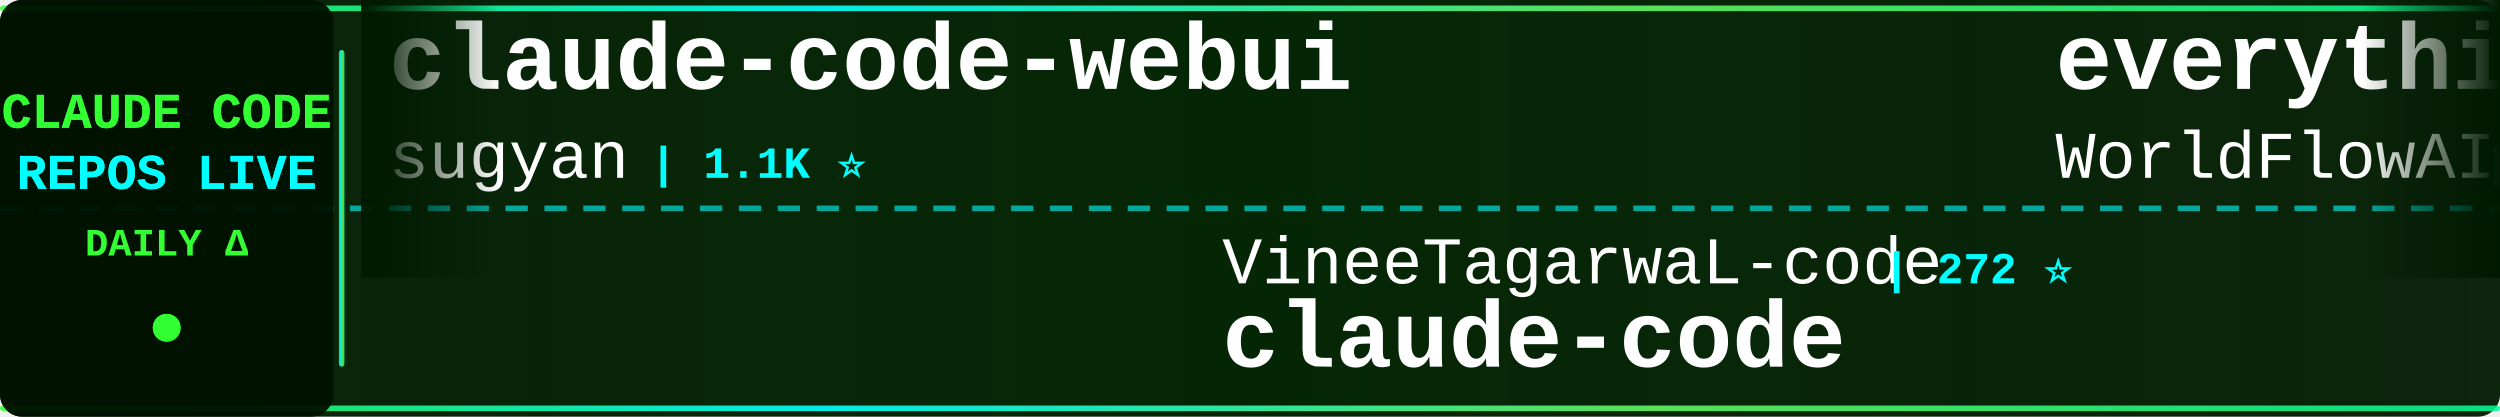
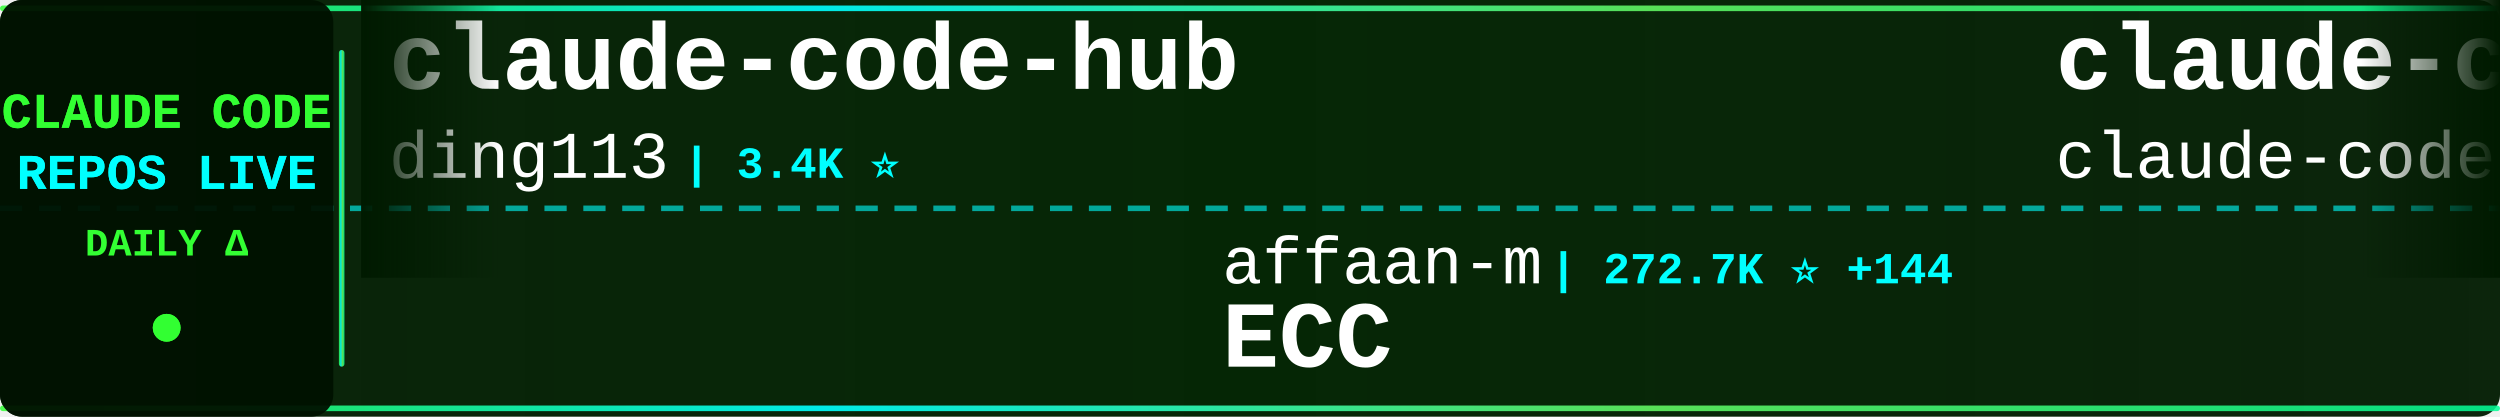
<svg xmlns="http://www.w3.org/2000/svg" width="900" height="150">
  <defs>
    <linearGradient id="tickerBg" x1="0%" y1="0%" x2="100%" y2="0%">
      <stop offset="0%" style="stop-color:#001a00;stop-opacity:0.95" />
      <stop offset="50%" style="stop-color:#002200;stop-opacity:0.98" />
      <stop offset="100%" style="stop-color:#001a00;stop-opacity:0.95" />
    </linearGradient>
    <linearGradient id="borderGrad" x1="0%" y1="0%" x2="100%" y2="0%">
      <stop offset="0%" style="stop-color:#33ff33;stop-opacity:0.85">
        <animate attributeName="stop-opacity" values="0.85;1;0.85" dur="2s" repeatCount="indefinite" />
      </stop>
      <stop offset="33%" style="stop-color:#00ffff;stop-opacity:0.9">
        <animate attributeName="stop-opacity" values="0.9;1;0.9" dur="2.2s" repeatCount="indefinite" />
      </stop>
      <stop offset="66%" style="stop-color:#66ff66;stop-opacity:0.85">
        <animate attributeName="stop-opacity" values="0.85;1;0.85" dur="1.8s" repeatCount="indefinite" />
      </stop>
      <stop offset="100%" style="stop-color:#00ff99;stop-opacity:0.85">
        <animate attributeName="stop-opacity" values="0.85;1;0.85" dur="2s" repeatCount="indefinite" />
      </stop>
    </linearGradient>
    <filter id="textGlow">
      <feGaussianBlur stdDeviation="0.1" result="coloredBlur" />
      <feMerge>
        <feMergeNode in="coloredBlur" />
        <feMergeNode in="SourceGraphic" />
      </feMerge>
    </filter>
    <filter id="metricGlow">
      <feGaussianBlur stdDeviation="0.2" result="coloredBlur" />
      <feMerge>
        <feMergeNode in="coloredBlur" />
        <feMergeNode in="SourceGraphic" />
      </feMerge>
    </filter>
    <linearGradient id="leftFade" x1="0%" y1="0%" x2="100%" y2="0%">
      <stop offset="0%" style="stop-color:#001a00;stop-opacity:1" />
      <stop offset="100%" style="stop-color:#001a00;stop-opacity:0" />
    </linearGradient>
    <linearGradient id="rightFade" x1="0%" y1="0%" x2="100%" y2="0%">
      <stop offset="0%" style="stop-color:#001a00;stop-opacity:0" />
      <stop offset="100%" style="stop-color:#001a00;stop-opacity:1" />
    </linearGradient>
  </defs>
  <rect width="900" height="150" fill="url(#tickerBg)" rx="8" />
  <rect x="0" y="2" width="900" height="2" fill="url(#borderGrad)" rx="1" />
  <rect x="0" y="146" width="900" height="2" fill="url(#borderGrad)" rx="1" />
  <line x1="0" y1="75" x2="900" y2="75" stroke="#00ffff" stroke-width="2" stroke-dasharray="8 6" opacity="0.6" />
  <rect x="0" y="0" width="120" height="150" fill="#001100" opacity="0.95" rx="8" />
  <text x="60" y="46" font-family="'Courier New', monospace" font-size="18" font-weight="bold" fill="#33ff33" text-anchor="middle" filter="url(#textGlow)">
    CLAUDE CODE
  </text>
  <text x="60" y="68" font-family="'Courier New', monospace" font-size="18" font-weight="bold" fill="#00ffff" text-anchor="middle" filter="url(#textGlow)">
    REPOS LIVE
  </text>
  <text x="60" y="92" font-family="'Courier New', monospace" font-size="14" font-weight="bold" fill="#33ff33" text-anchor="middle">
    DAILY Δ
  </text>
  <circle cx="60" cy="118" r="5" fill="#33ff33" filter="url(#metricGlow)">
    <animate attributeName="r" values="4;6;4" dur="1.5s" repeatCount="indefinite" />
    <animate attributeName="opacity" values="0.6;1;0.6" dur="1.5s" repeatCount="indefinite" />
  </circle>
  <rect x="122" y="18" width="2" height="114" fill="url(#borderGrad)" rx="1" />
  <clipPath id="tickerClip">
    <rect x="130" y="0" width="770" height="150" />
  </clipPath>
  <g clip-path="url(#tickerClip)">
    <g id="tickerItems">
      <animateTransform attributeName="transform" attributeType="XML" type="translate" from="0 0" to="-3000 0" dur="54s" repeatCount="indefinite" />
      <g transform="translate(0, 0)">
-         <text x="140" y="32" font-family="'Courier New', monospace" font-size="34" font-weight="bold" fill="#ffffff">claude-code-webui</text>
-         <text x="140" y="64" font-family="'Courier New', monospace" font-size="24" font-weight="normal" fill="#ffffff" opacity="1.0">sugyan</text>
-         <text x="234" y="64" font-family="'Courier New', monospace" font-size="16" font-weight="bold" fill="#00ffff"> | 1.1K ⭐</text>
+         <text x="140" y="32" font-family="'Courier New', monospace" font-size="34" font-weight="bold" fill="#ffffff">claude-code-hub</text>
+         <text x="140" y="64" font-family="'Courier New', monospace" font-size="24" font-weight="normal" fill="#ffffff" opacity="1.0">ding113</text>
+         <text x="246" y="64" font-family="'Courier New', monospace" font-size="16" font-weight="bold" fill="#00ffff"> | 3.4K ⭐</text>
      </g>
      <g transform="translate(300, 0)">
-         <text x="140" y="102" font-family="'Courier New', monospace" font-size="24" font-weight="normal" fill="#ffffff" opacity="1.0">VineeTagarwaL-code</text>
-         <text x="378" y="102" font-family="'Courier New', monospace" font-size="16" font-weight="bold" fill="#00ffff"> | 272 ⭐</text>
-         <text x="140" y="132" font-family="'Courier New', monospace" font-size="34" font-weight="bold" fill="#ffffff">claude-code</text>
+         <text x="140" y="102" font-family="'Courier New', monospace" font-size="24" font-weight="normal" fill="#ffffff" opacity="1.0">affaan-m</text>
+         <text x="258" y="102" font-family="'Courier New', monospace" font-size="16" font-weight="bold" fill="#00ffff"> | 272.7K ⭐ +144</text>
+         <text x="140" y="132" font-family="'Courier New', monospace" font-size="34" font-weight="bold" fill="#ffffff">ECC</text>
      </g>
      <g transform="translate(600, 0)">
-         <text x="140" y="32" font-family="'Courier New', monospace" font-size="34" font-weight="bold" fill="#ffffff">everything-claude-code</text>
-         <text x="140" y="64" font-family="'Courier New', monospace" font-size="24" font-weight="normal" fill="#ffffff" opacity="1.0">WorldFlowAI</text>
-         <text x="294" y="64" font-family="'Courier New', monospace" font-size="16" font-weight="bold" fill="#00ffff"> | 4.0K ⭐ +24</text>
+         <text x="140" y="32" font-family="'Courier New', monospace" font-size="34" font-weight="bold" fill="#ffffff">claude-code</text>
+         <text x="140" y="64" font-family="'Courier New', monospace" font-size="24" font-weight="normal" fill="#ffffff" opacity="1.0">claude-code-best</text>
+         <text x="354" y="64" font-family="'Courier New', monospace" font-size="16" font-weight="bold" fill="#00ffff"> | 22.8K ⭐ +1</text>
      </g>
      <g transform="translate(900, 0)">
-         <text x="140" y="102" font-family="'Courier New', monospace" font-size="24" font-weight="normal" fill="#ffffff" opacity="1.0">777genius</text>
-         <text x="270" y="102" font-family="'Courier New', monospace" font-size="16" font-weight="bold" fill="#00ffff"> | 933 ⭐</text>
-         <text x="140" y="132" font-family="'Courier New', monospace" font-size="34" font-weight="bold" fill="#ffffff">claude-code-source-code</text>
+         <text x="140" y="102" font-family="'Courier New', monospace" font-size="24" font-weight="normal" fill="#ffffff" opacity="1.0">LING71671</text>
+         <text x="270" y="102" font-family="'Courier New', monospace" font-size="16" font-weight="bold" fill="#00ffff"> | 962 ⭐</text>
+         <text x="140" y="132" font-family="'Courier New', monospace" font-size="34" font-weight="bold" fill="#ffffff">Open-ClaudeCode</text>
      </g>
      <g transform="translate(1200, 0)">
-         <text x="140" y="32" font-family="'Courier New', monospace" font-size="34" font-weight="bold" fill="#ffffff">ClaudeCode-Portable</text>
-         <text x="140" y="64" font-family="'Courier New', monospace" font-size="24" font-weight="normal" fill="#ffffff" opacity="1.0">techjarves</text>
-         <text x="282" y="64" font-family="'Courier New', monospace" font-size="16" font-weight="bold" fill="#00ffff"> | 1.5K ⭐</text>
+         <text x="140" y="32" font-family="'Courier New', monospace" font-size="34" font-weight="bold" fill="#ffffff">claude-code</text>
+         <text x="140" y="64" font-family="'Courier New', monospace" font-size="24" font-weight="normal" fill="#ffffff" opacity="1.0">xorespesp</text>
+         <text x="270" y="64" font-family="'Courier New', monospace" font-size="16" font-weight="bold" fill="#00ffff"> | 233 ⭐</text>
      </g>
      <g transform="translate(1500, 0)">
-         <text x="140" y="102" font-family="'Courier New', monospace" font-size="24" font-weight="normal" fill="#ffffff" opacity="1.0">RishabhK103</text>
-         <text x="294" y="102" font-family="'Courier New', monospace" font-size="16" font-weight="bold" fill="#00ffff"> | 107 ⭐</text>
-         <text x="140" y="132" font-family="'Courier New', monospace" font-size="34" font-weight="bold" fill="#ffffff">claude-code</text>
-       </g>
-       <g transform="translate(1800, 0)">
-         <text x="140" y="32" font-family="'Courier New', monospace" font-size="34" font-weight="bold" fill="#ffffff">claude-code-source</text>
-         <text x="140" y="64" font-family="'Courier New', monospace" font-size="24" font-weight="normal" fill="#ffffff" opacity="1.0">JrCx7scC</text>
-         <text x="258" y="64" font-family="'Courier New', monospace" font-size="16" font-weight="bold" fill="#00ffff"> | 376 ⭐</text>
-       </g>
-       <g transform="translate(2100, 0)">
        <text x="140" y="102" font-family="'Courier New', monospace" font-size="24" font-weight="normal" fill="#ffffff" opacity="1.0">https-deeplearning-ai</text>
        <text x="414" y="102" font-family="'Courier New', monospace" font-size="16" font-weight="bold" fill="#00ffff"> | 554 ⭐</text>
        <text x="140" y="132" font-family="'Courier New', monospace" font-size="34" font-weight="bold" fill="#ffffff">sc-claude-code-files</text>
      </g>
+       <g transform="translate(1800, 0)">
+         <text x="140" y="32" font-family="'Courier New', monospace" font-size="34" font-weight="bold" fill="#ffffff">claude-code</text>
+         <text x="140" y="64" font-family="'Courier New', monospace" font-size="24" font-weight="normal" fill="#ffffff" opacity="1.0">beilingcc</text>
+         <text x="270" y="64" font-family="'Courier New', monospace" font-size="16" font-weight="bold" fill="#00ffff"> | 97 ⭐</text>
+       </g>
+       <g transform="translate(2100, 0)">
+         <text x="140" y="102" font-family="'Courier New', monospace" font-size="24" font-weight="normal" fill="#ffffff" opacity="1.0">disler</text>
+         <text x="234" y="102" font-family="'Courier New', monospace" font-size="16" font-weight="bold" fill="#00ffff"> | 3.9K ⭐</text>
+         <text x="140" y="132" font-family="'Courier New', monospace" font-size="34" font-weight="bold" fill="#ffffff">claude-code-hooks-master...</text>
+       </g>
      <g transform="translate(2400, 0)">
-         <text x="140" y="32" font-family="'Courier New', monospace" font-size="34" font-weight="bold" fill="#ffffff">claude-code-proxy</text>
-         <text x="140" y="64" font-family="'Courier New', monospace" font-size="24" font-weight="normal" fill="#ffffff" opacity="1.0">fuergaosi233</text>
-         <text x="306" y="64" font-family="'Courier New', monospace" font-size="16" font-weight="bold" fill="#00ffff"> | 2.8K ⭐ +1</text>
+         <text x="140" y="32" font-family="'Courier New', monospace" font-size="34" font-weight="bold" fill="#ffffff">andrej-karpathy-skills</text>
+         <text x="140" y="64" font-family="'Courier New', monospace" font-size="24" font-weight="normal" fill="#ffffff" opacity="1.0">multica-ai</text>
+         <text x="282" y="64" font-family="'Courier New', monospace" font-size="16" font-weight="bold" fill="#00ffff"> | 216.8K ⭐ +42</text>
      </g>
      <g transform="translate(2700, 0)">
-         <text x="140" y="102" font-family="'Courier New', monospace" font-size="24" font-weight="normal" fill="#ffffff" opacity="1.0">disler</text>
-         <text x="234" y="102" font-family="'Courier New', monospace" font-size="16" font-weight="bold" fill="#00ffff"> | 3.9K ⭐ +1</text>
-         <text x="140" y="132" font-family="'Courier New', monospace" font-size="34" font-weight="bold" fill="#ffffff">claude-code-hooks-master...</text>
+         <text x="140" y="102" font-family="'Courier New', monospace" font-size="24" font-weight="normal" fill="#ffffff" opacity="1.0">anthropics</text>
+         <text x="282" y="102" font-family="'Courier New', monospace" font-size="16" font-weight="bold" fill="#00ffff"> | 149.4K ⭐ +32</text>
+         <text x="140" y="132" font-family="'Courier New', monospace" font-size="34" font-weight="bold" fill="#ffffff">claude-code</text>
      </g>
      <g transform="translate(3000, 0)">
-         <text x="140" y="32" font-family="'Courier New', monospace" font-size="34" font-weight="bold" fill="#ffffff">claude-code-webui</text>
-         <text x="140" y="64" font-family="'Courier New', monospace" font-size="24" font-weight="normal" fill="#ffffff" opacity="1.0">sugyan</text>
-         <text x="234" y="64" font-family="'Courier New', monospace" font-size="16" font-weight="bold" fill="#00ffff"> | 1.1K ⭐</text>
+         <text x="140" y="32" font-family="'Courier New', monospace" font-size="34" font-weight="bold" fill="#ffffff">claude-code-hub</text>
+         <text x="140" y="64" font-family="'Courier New', monospace" font-size="24" font-weight="normal" fill="#ffffff" opacity="1.0">ding113</text>
+         <text x="246" y="64" font-family="'Courier New', monospace" font-size="16" font-weight="bold" fill="#00ffff"> | 3.4K ⭐</text>
      </g>
      <g transform="translate(3300, 0)">
-         <text x="140" y="102" font-family="'Courier New', monospace" font-size="24" font-weight="normal" fill="#ffffff" opacity="1.0">VineeTagarwaL-code</text>
-         <text x="378" y="102" font-family="'Courier New', monospace" font-size="16" font-weight="bold" fill="#00ffff"> | 272 ⭐</text>
-         <text x="140" y="132" font-family="'Courier New', monospace" font-size="34" font-weight="bold" fill="#ffffff">claude-code</text>
+         <text x="140" y="102" font-family="'Courier New', monospace" font-size="24" font-weight="normal" fill="#ffffff" opacity="1.0">affaan-m</text>
+         <text x="258" y="102" font-family="'Courier New', monospace" font-size="16" font-weight="bold" fill="#00ffff"> | 272.7K ⭐ +144</text>
+         <text x="140" y="132" font-family="'Courier New', monospace" font-size="34" font-weight="bold" fill="#ffffff">ECC</text>
      </g>
      <g transform="translate(3600, 0)">
-         <text x="140" y="32" font-family="'Courier New', monospace" font-size="34" font-weight="bold" fill="#ffffff">everything-claude-code</text>
-         <text x="140" y="64" font-family="'Courier New', monospace" font-size="24" font-weight="normal" fill="#ffffff" opacity="1.0">WorldFlowAI</text>
-         <text x="294" y="64" font-family="'Courier New', monospace" font-size="16" font-weight="bold" fill="#00ffff"> | 4.0K ⭐ +24</text>
+         <text x="140" y="32" font-family="'Courier New', monospace" font-size="34" font-weight="bold" fill="#ffffff">claude-code</text>
+         <text x="140" y="64" font-family="'Courier New', monospace" font-size="24" font-weight="normal" fill="#ffffff" opacity="1.0">claude-code-best</text>
+         <text x="354" y="64" font-family="'Courier New', monospace" font-size="16" font-weight="bold" fill="#00ffff"> | 22.8K ⭐ +1</text>
      </g>
      <g transform="translate(3900, 0)">
-         <text x="140" y="102" font-family="'Courier New', monospace" font-size="24" font-weight="normal" fill="#ffffff" opacity="1.0">777genius</text>
-         <text x="270" y="102" font-family="'Courier New', monospace" font-size="16" font-weight="bold" fill="#00ffff"> | 933 ⭐</text>
-         <text x="140" y="132" font-family="'Courier New', monospace" font-size="34" font-weight="bold" fill="#ffffff">claude-code-source-code</text>
+         <text x="140" y="102" font-family="'Courier New', monospace" font-size="24" font-weight="normal" fill="#ffffff" opacity="1.0">LING71671</text>
+         <text x="270" y="102" font-family="'Courier New', monospace" font-size="16" font-weight="bold" fill="#00ffff"> | 962 ⭐</text>
+         <text x="140" y="132" font-family="'Courier New', monospace" font-size="34" font-weight="bold" fill="#ffffff">Open-ClaudeCode</text>
      </g>
    </g>
  </g>
  <rect x="130" y="0" width="50" height="100" fill="url(#leftFade)" />
  <rect x="850" y="0" width="50" height="100" fill="url(#rightFade)" />
</svg>
